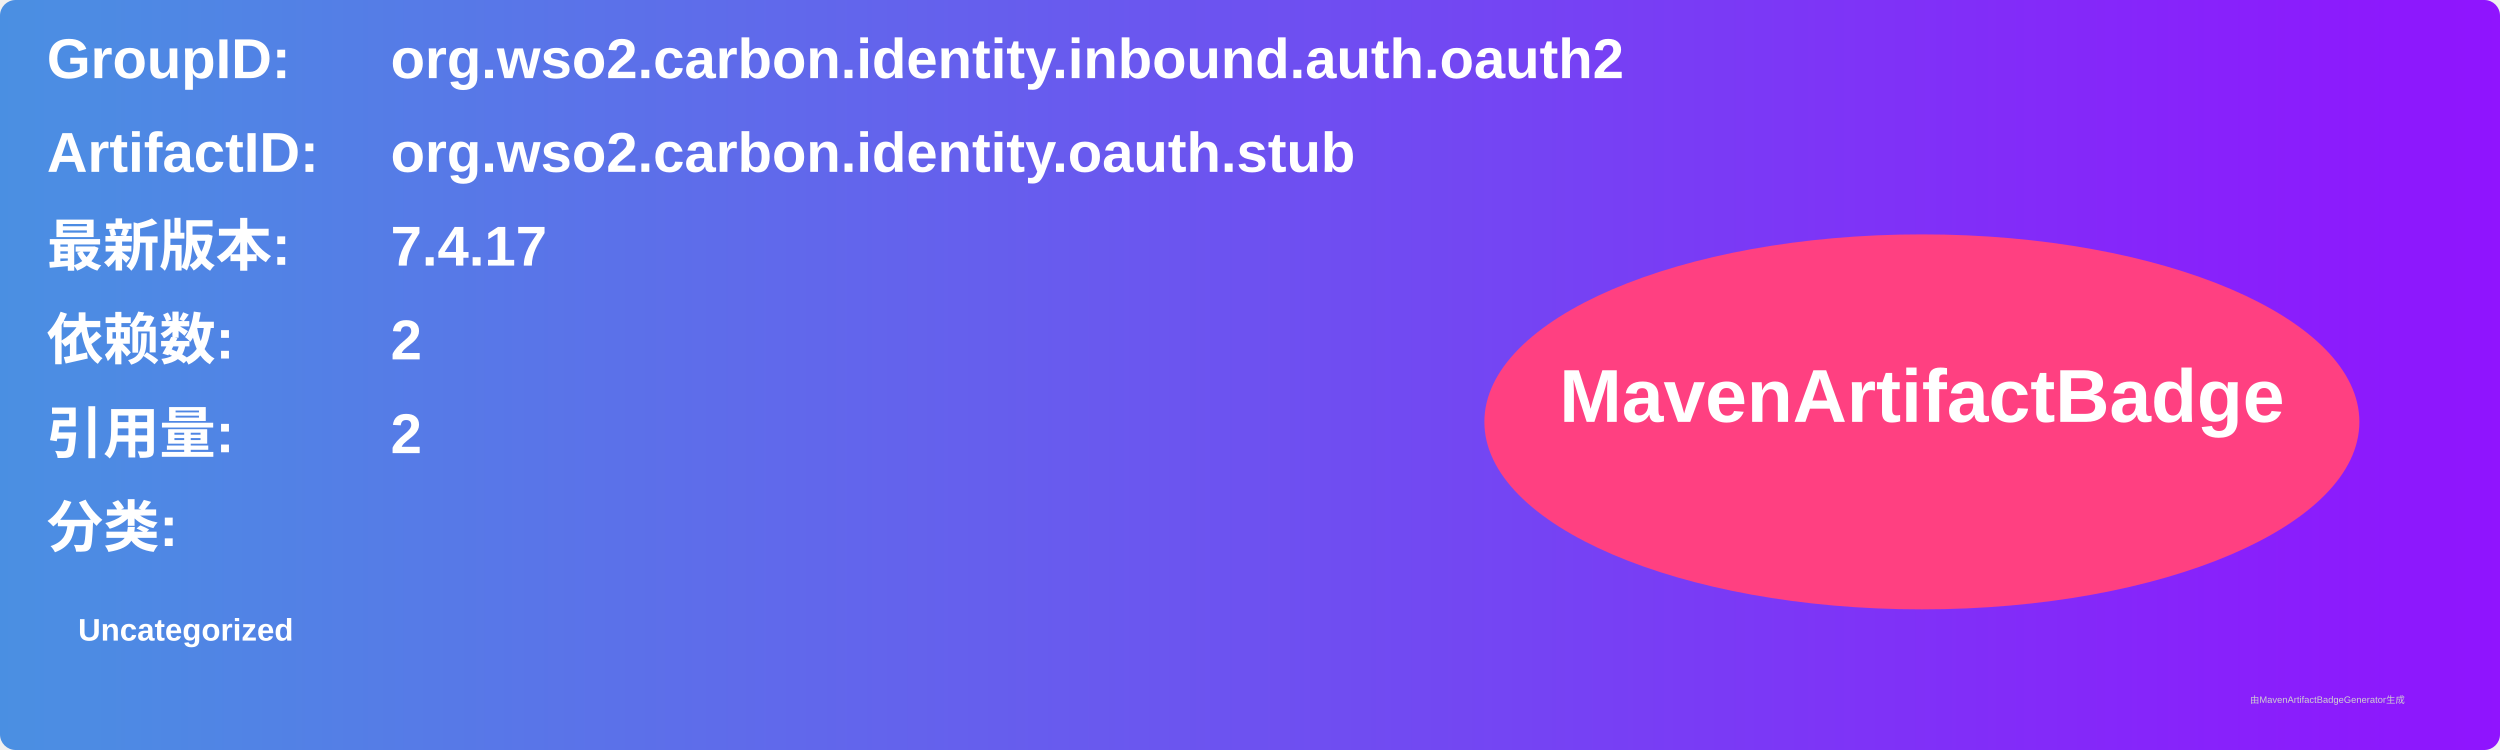
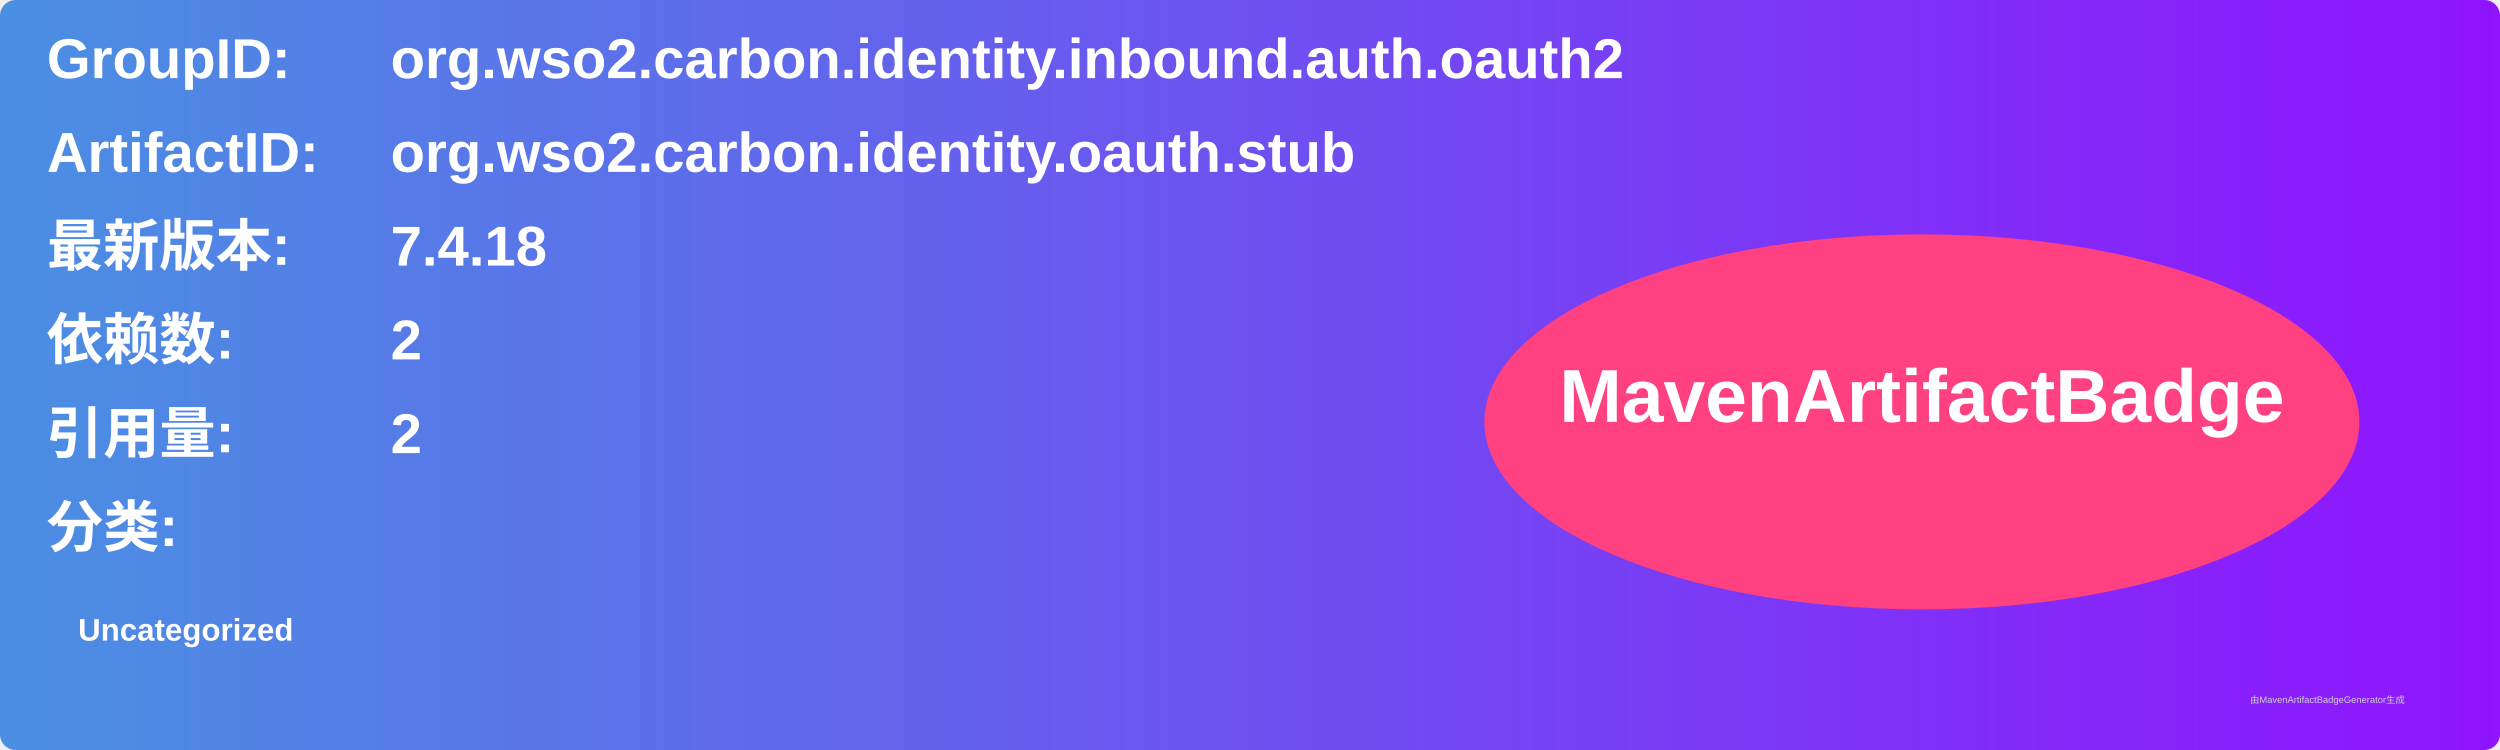
<svg xmlns="http://www.w3.org/2000/svg" width="800" height="240" viewBox="0 0 800 240">
  <linearGradient id="grad" x1="0%" y1="0%" x2="100%" y2="0%">
    <stop offset="0%" stop-color="#4a90e2" />
    <stop offset="100%" stop-color="#9013fe" />
  </linearGradient>
  <rect width="100%" height="100%" rx="5" ry="5" fill="url(#grad)" />
  <g transform="translate(15, 15)">
    <text x="0" y="10" font-family="Arial" font-size="18" fill="white" font-weight="bold" width="260">GroupID:</text>
    <text x="110" y="10" font-family="Arial" font-size="18" fill="white" font-weight="bold" width="460">org.wso2.carbon.identity.inbound.auth.oauth2</text>
    <text x="0" y="40" font-family="Arial" font-size="18" fill="white" font-weight="bold" width="260">ArtifactID:</text>
    <text x="110" y="40" font-family="Arial" font-size="18" fill="white" font-weight="bold" width="460">org.wso2.carbon.identity.oauth.stub</text>
    <text x="0" y="70" font-family="Arial" font-size="18" fill="white" font-weight="bold">最新版本:</text>
    <text x="110" y="70" font-family="Arial" font-size="18" fill="white" font-weight="bold">
-       <tspan font-weight="bold">7.4.17</tspan>
+       <tspan font-weight="bold">7.4.18</tspan>
    </text>
    <text x="0" y="100" font-family="Arial" font-size="18" fill="white" font-weight="bold">依赖数: </text>
    <text x="110" y="100" font-family="Arial" font-size="18" fill="white">
      <tspan font-weight="bold">2</tspan>
    </text>
    <text x="0" y="130" font-family="Arial" font-size="18" fill="white" font-weight="bold">引用量: </text>
    <text x="110" y="130" font-family="Arial" font-size="18" fill="white">
      <tspan font-weight="bold">2</tspan>
    </text>
    <text x="0" y="160" font-family="Arial" font-size="18" fill="white" font-weight="bold">分类:</text>
    <text x="10" y="190" font-family="Arial" font-size="10" fill="white">
      <tspan font-weight="bold">Uncategorized</tspan>
    </text>
    <ellipse cx="600" cy="120" rx="140" ry="60" fill="#ff4081" />
    <text x="600" y="120" text-anchor="middle" font-family="Arial" font-size="24" fill="white" font-weight="bold">MavenArtifactBadge</text>
  </g>
  <text x="720" y="225" font-family="Arial" font-size="3" fill="#d0d0d0">由MavenArtifactBadgeGenerator生成</text>
</svg>
